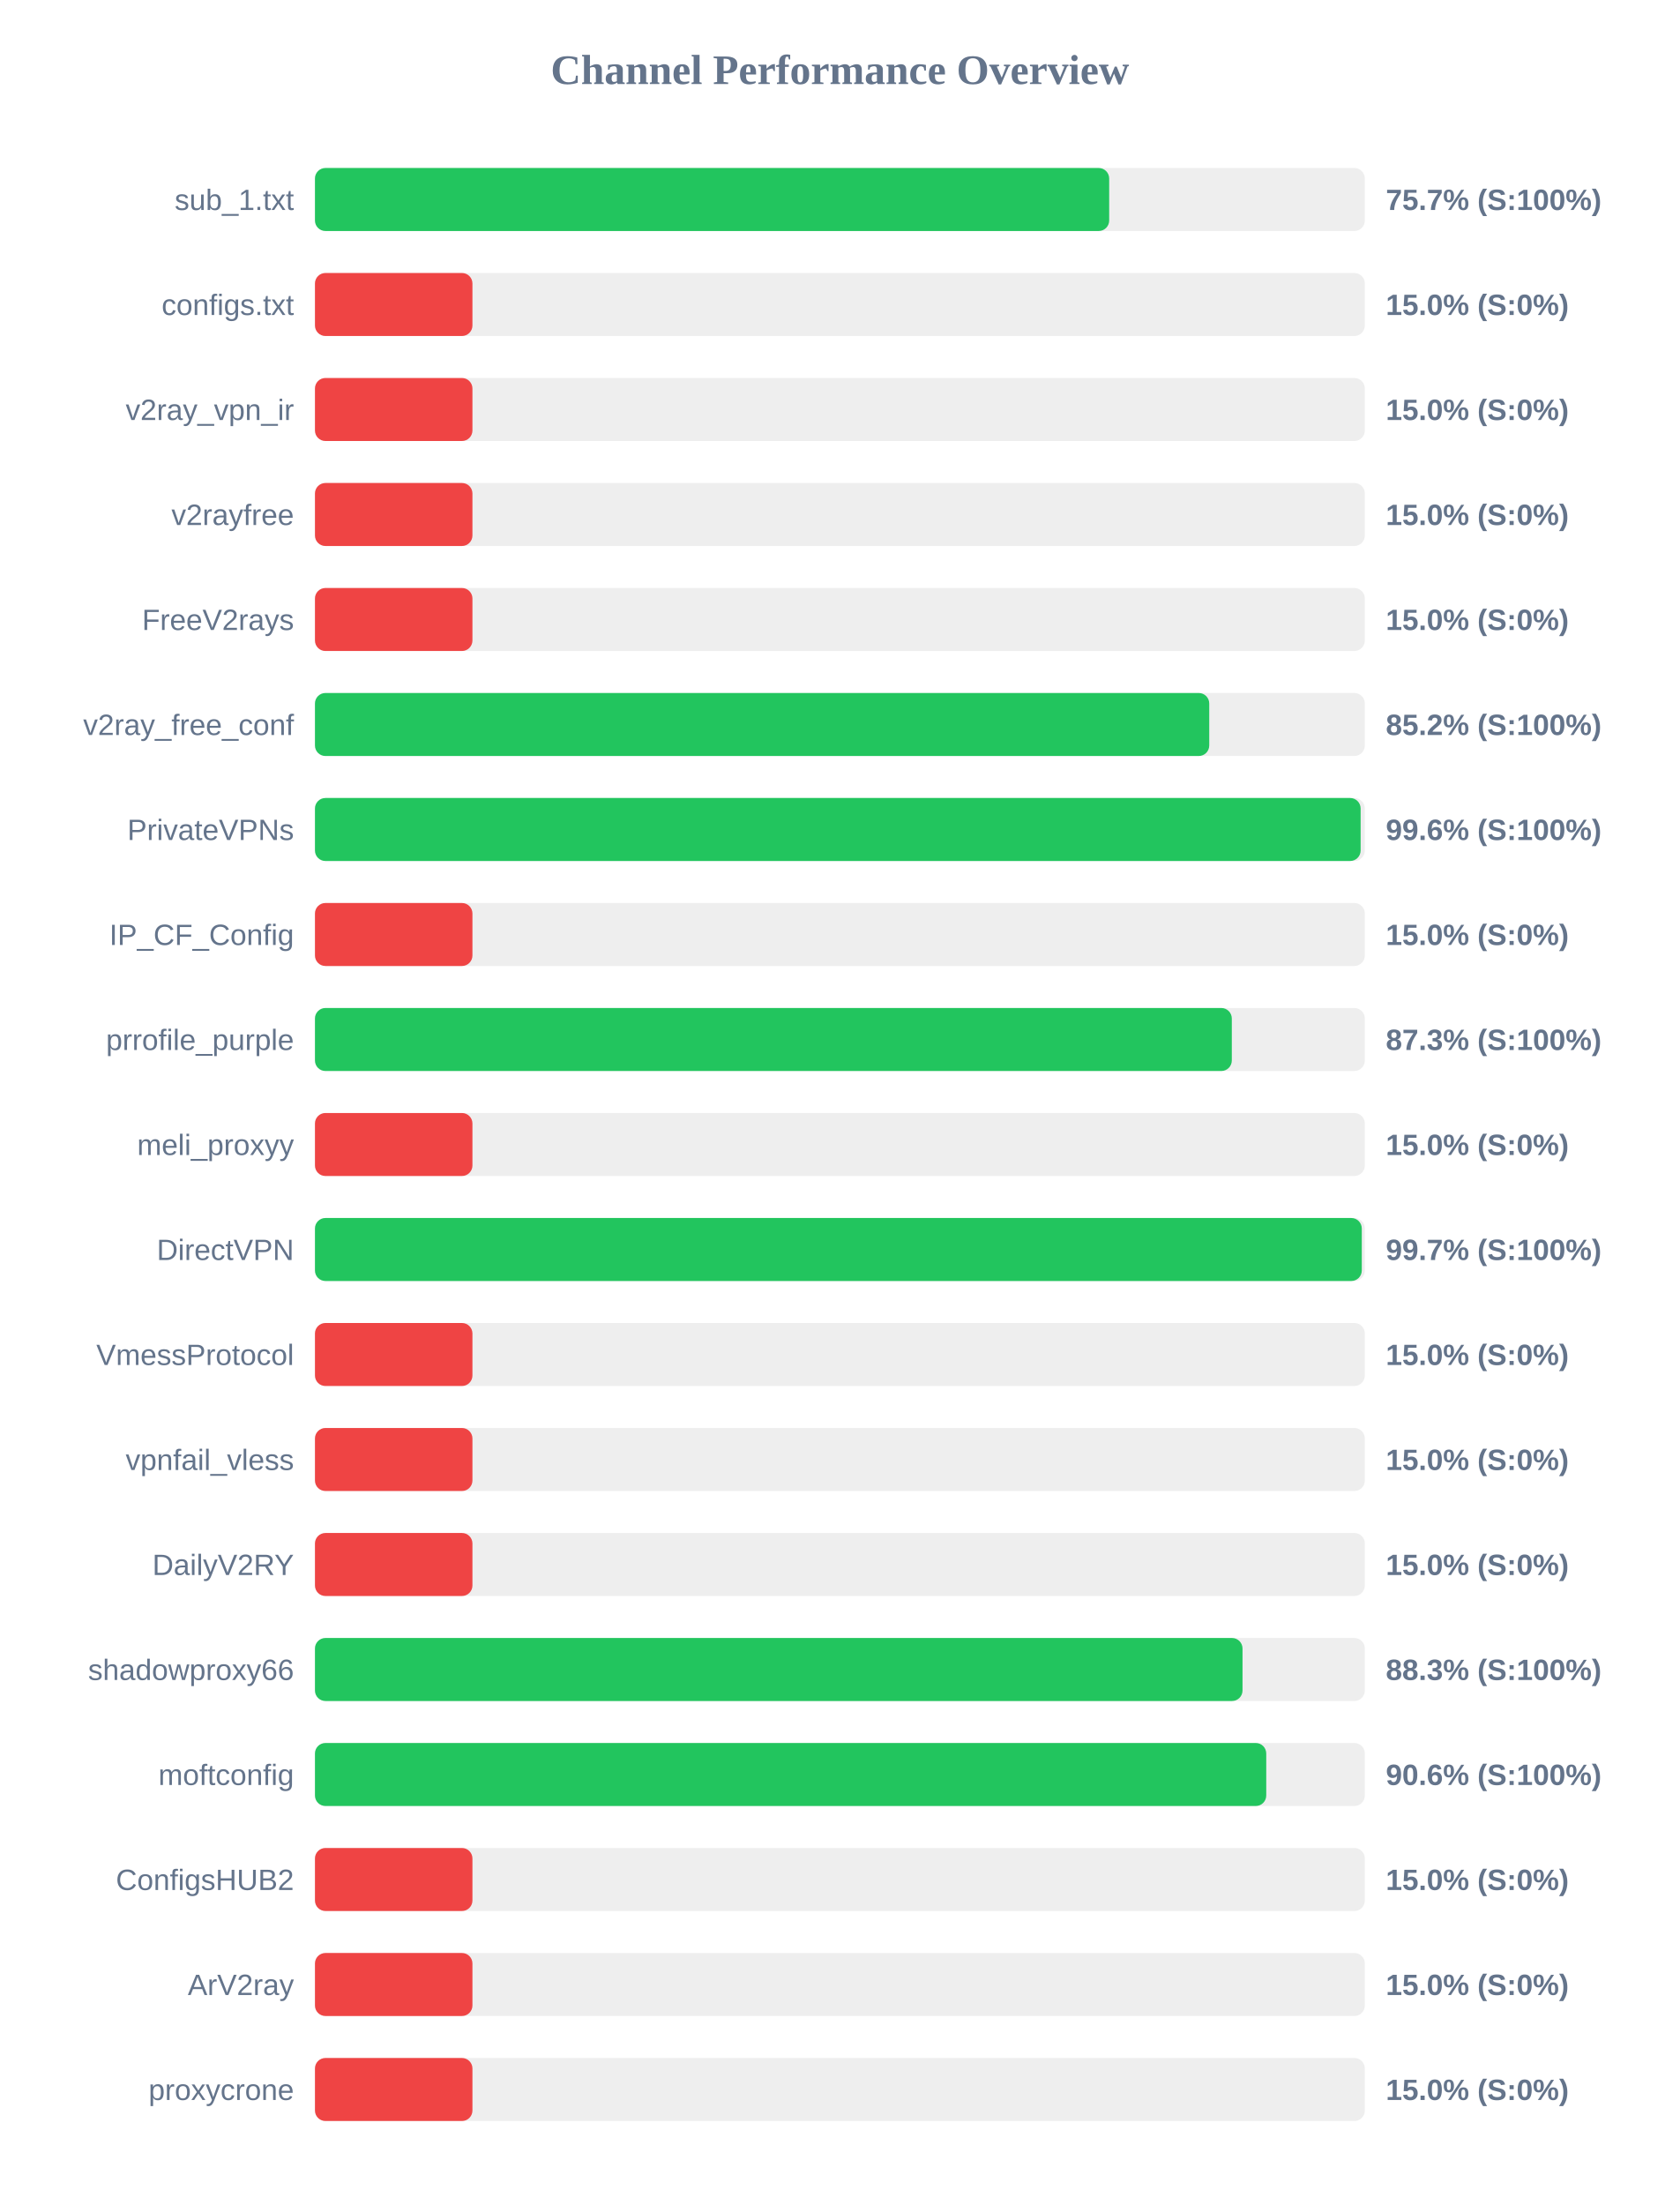
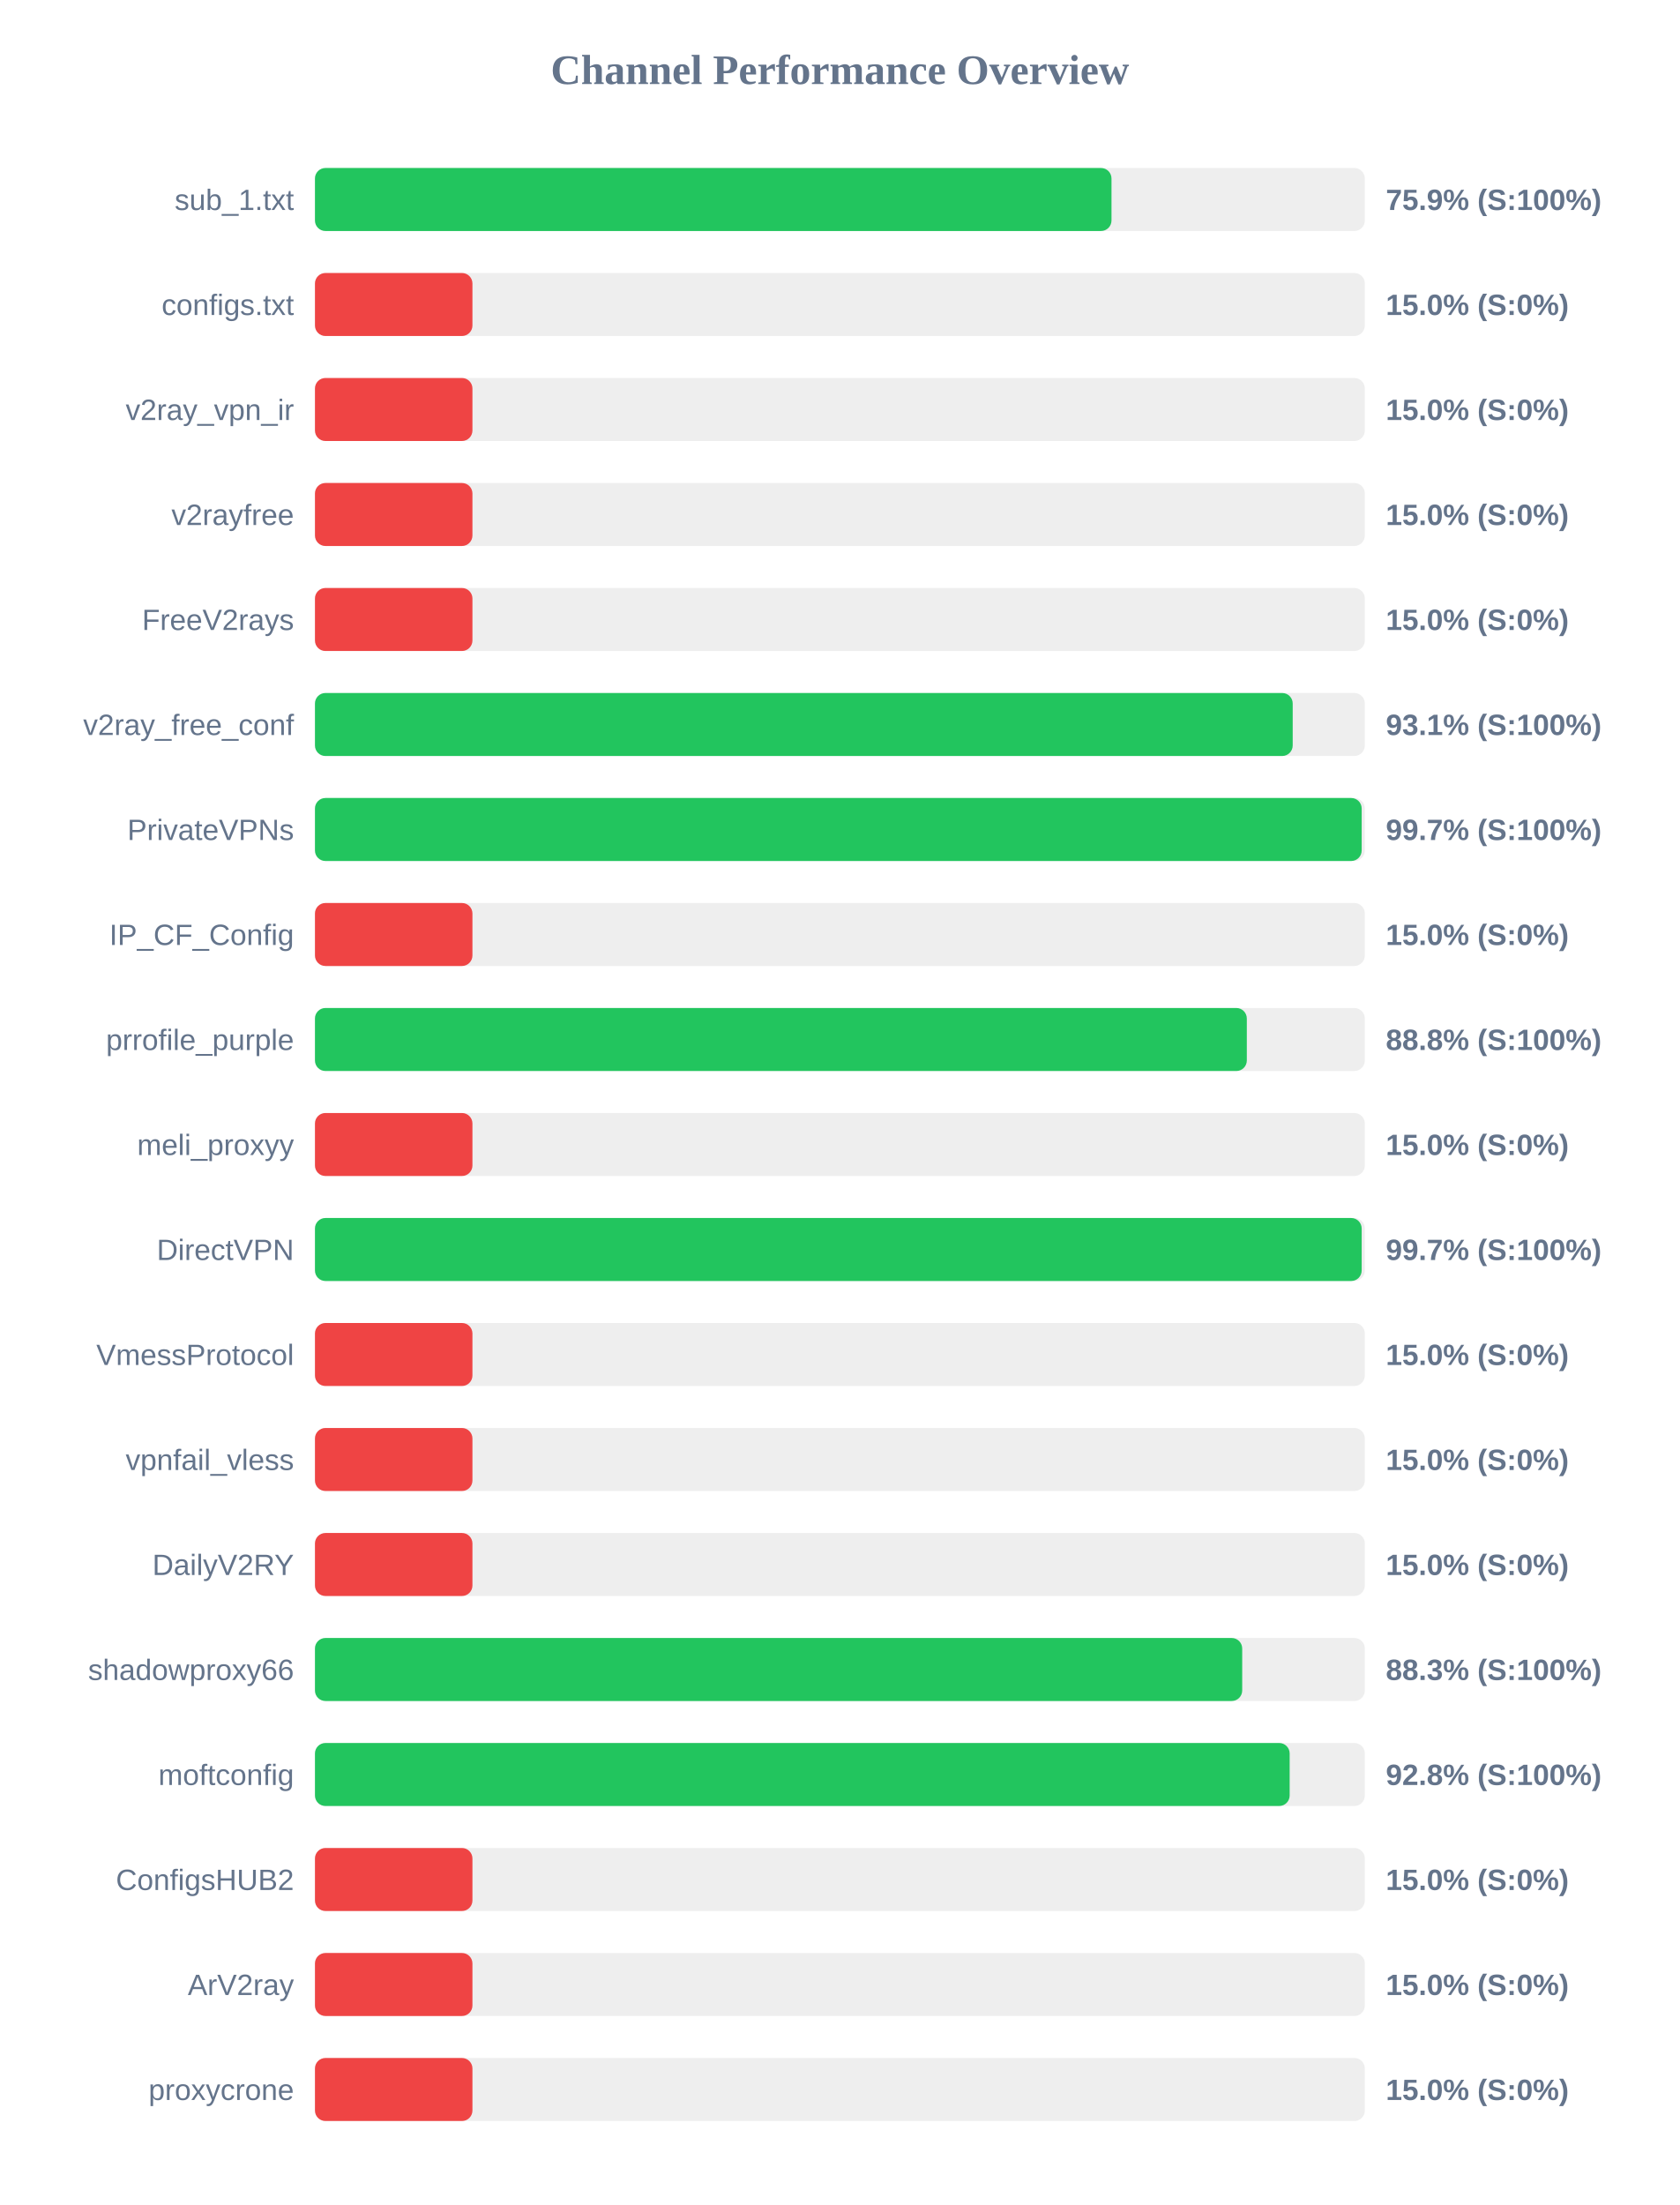
<svg xmlns="http://www.w3.org/2000/svg" width="800" height="1050" version="1.1">
  <style>
        .row { font: 14px Arial; fill: #64748b; }
        .score { font: bold 14px Arial; fill: #64748b; }
    </style>
  <text x="400" y="40" text-anchor="middle" font-size="20px" font-weight="bold" fill="#64748b">Channel Performance Overview</text>
  <rect x="150" y="80" width="500" height="30" fill="#eee" rx="5" />
-   <rect x="150" y="80" width="378.25" height="30" fill="#22c55e" rx="5" />
+   <rect x="150" y="80" width="379.35" height="30" fill="#22c55e" rx="5" />
  <text x="140" y="100" text-anchor="end" class="row">sub_1.txt</text>
-   <text x="660" y="100" text-anchor="start" class="score">75.7% (S:100%)</text>
+   <text x="660" y="100" text-anchor="start" class="score">75.9% (S:100%)</text>
  <rect x="150" y="130" width="500" height="30" fill="#eee" rx="5" />
  <rect x="150" y="130" width="75.0" height="30" fill="#ef4444" rx="5" />
  <text x="140" y="150" text-anchor="end" class="row">configs.txt</text>
  <text x="660" y="150" text-anchor="start" class="score">15.0% (S:0%)</text>
  <rect x="150" y="180" width="500" height="30" fill="#eee" rx="5" />
  <rect x="150" y="180" width="75.0" height="30" fill="#ef4444" rx="5" />
  <text x="140" y="200" text-anchor="end" class="row">v2ray_vpn_ir</text>
  <text x="660" y="200" text-anchor="start" class="score">15.0% (S:0%)</text>
  <rect x="150" y="230" width="500" height="30" fill="#eee" rx="5" />
  <rect x="150" y="230" width="75.0" height="30" fill="#ef4444" rx="5" />
  <text x="140" y="250" text-anchor="end" class="row">v2rayfree</text>
  <text x="660" y="250" text-anchor="start" class="score">15.0% (S:0%)</text>
  <rect x="150" y="280" width="500" height="30" fill="#eee" rx="5" />
  <rect x="150" y="280" width="75.0" height="30" fill="#ef4444" rx="5" />
  <text x="140" y="300" text-anchor="end" class="row">FreeV2rays</text>
  <text x="660" y="300" text-anchor="start" class="score">15.0% (S:0%)</text>
  <rect x="150" y="330" width="500" height="30" fill="#eee" rx="5" />
-   <rect x="150" y="330" width="425.9" height="30" fill="#22c55e" rx="5" />
+   <rect x="150" y="330" width="465.65" height="30" fill="#22c55e" rx="5" />
  <text x="140" y="350" text-anchor="end" class="row">v2ray_free_conf</text>
-   <text x="660" y="350" text-anchor="start" class="score">85.2% (S:100%)</text>
+   <text x="660" y="350" text-anchor="start" class="score">93.1% (S:100%)</text>
  <rect x="150" y="380" width="500" height="30" fill="#eee" rx="5" />
-   <rect x="150" y="380" width="498.0" height="30" fill="#22c55e" rx="5" />
+   <rect x="150" y="380" width="498.5" height="30" fill="#22c55e" rx="5" />
  <text x="140" y="400" text-anchor="end" class="row">PrivateVPNs</text>
-   <text x="660" y="400" text-anchor="start" class="score">99.6% (S:100%)</text>
+   <text x="660" y="400" text-anchor="start" class="score">99.7% (S:100%)</text>
  <rect x="150" y="430" width="500" height="30" fill="#eee" rx="5" />
  <rect x="150" y="430" width="75.0" height="30" fill="#ef4444" rx="5" />
  <text x="140" y="450" text-anchor="end" class="row">IP_CF_Config</text>
  <text x="660" y="450" text-anchor="start" class="score">15.0% (S:0%)</text>
  <rect x="150" y="480" width="500" height="30" fill="#eee" rx="5" />
-   <rect x="150" y="480" width="436.65" height="30" fill="#22c55e" rx="5" />
+   <rect x="150" y="480" width="443.8" height="30" fill="#22c55e" rx="5" />
  <text x="140" y="500" text-anchor="end" class="row">prrofile_purple</text>
-   <text x="660" y="500" text-anchor="start" class="score">87.3% (S:100%)</text>
+   <text x="660" y="500" text-anchor="start" class="score">88.8% (S:100%)</text>
  <rect x="150" y="530" width="500" height="30" fill="#eee" rx="5" />
  <rect x="150" y="530" width="75.0" height="30" fill="#ef4444" rx="5" />
  <text x="140" y="550" text-anchor="end" class="row">meli_proxyy</text>
  <text x="660" y="550" text-anchor="start" class="score">15.0% (S:0%)</text>
  <rect x="150" y="580" width="500" height="30" fill="#eee" rx="5" />
-   <rect x="150" y="580" width="498.55" height="30" fill="#22c55e" rx="5" />
+   <rect x="150" y="580" width="498.5" height="30" fill="#22c55e" rx="5" />
  <text x="140" y="600" text-anchor="end" class="row">DirectVPN</text>
  <text x="660" y="600" text-anchor="start" class="score">99.7% (S:100%)</text>
  <rect x="150" y="630" width="500" height="30" fill="#eee" rx="5" />
  <rect x="150" y="630" width="75.0" height="30" fill="#ef4444" rx="5" />
  <text x="140" y="650" text-anchor="end" class="row">VmessProtocol</text>
  <text x="660" y="650" text-anchor="start" class="score">15.0% (S:0%)</text>
  <rect x="150" y="680" width="500" height="30" fill="#eee" rx="5" />
  <rect x="150" y="680" width="75.0" height="30" fill="#ef4444" rx="5" />
  <text x="140" y="700" text-anchor="end" class="row">vpnfail_vless</text>
  <text x="660" y="700" text-anchor="start" class="score">15.0% (S:0%)</text>
  <rect x="150" y="730" width="500" height="30" fill="#eee" rx="5" />
  <rect x="150" y="730" width="75.0" height="30" fill="#ef4444" rx="5" />
  <text x="140" y="750" text-anchor="end" class="row">DailyV2RY</text>
  <text x="660" y="750" text-anchor="start" class="score">15.0% (S:0%)</text>
  <rect x="150" y="780" width="500" height="30" fill="#eee" rx="5" />
-   <rect x="150" y="780" width="441.75" height="30" fill="#22c55e" rx="5" />
+   <rect x="150" y="780" width="441.6" height="30" fill="#22c55e" rx="5" />
  <text x="140" y="800" text-anchor="end" class="row">shadowproxy66</text>
  <text x="660" y="800" text-anchor="start" class="score">88.3% (S:100%)</text>
  <rect x="150" y="830" width="500" height="30" fill="#eee" rx="5" />
-   <rect x="150" y="830" width="453.05" height="30" fill="#22c55e" rx="5" />
+   <rect x="150" y="830" width="464.2" height="30" fill="#22c55e" rx="5" />
  <text x="140" y="850" text-anchor="end" class="row">moftconfig</text>
-   <text x="660" y="850" text-anchor="start" class="score">90.6% (S:100%)</text>
+   <text x="660" y="850" text-anchor="start" class="score">92.8% (S:100%)</text>
  <rect x="150" y="880" width="500" height="30" fill="#eee" rx="5" />
  <rect x="150" y="880" width="75.0" height="30" fill="#ef4444" rx="5" />
  <text x="140" y="900" text-anchor="end" class="row">ConfigsHUB2</text>
  <text x="660" y="900" text-anchor="start" class="score">15.0% (S:0%)</text>
  <rect x="150" y="930" width="500" height="30" fill="#eee" rx="5" />
  <rect x="150" y="930" width="75.0" height="30" fill="#ef4444" rx="5" />
  <text x="140" y="950" text-anchor="end" class="row">ArV2ray</text>
  <text x="660" y="950" text-anchor="start" class="score">15.0% (S:0%)</text>
  <rect x="150" y="980" width="500" height="30" fill="#eee" rx="5" />
  <rect x="150" y="980" width="75.0" height="30" fill="#ef4444" rx="5" />
  <text x="140" y="1000" text-anchor="end" class="row">proxycrone</text>
  <text x="660" y="1000" text-anchor="start" class="score">15.0% (S:0%)</text>
</svg>
